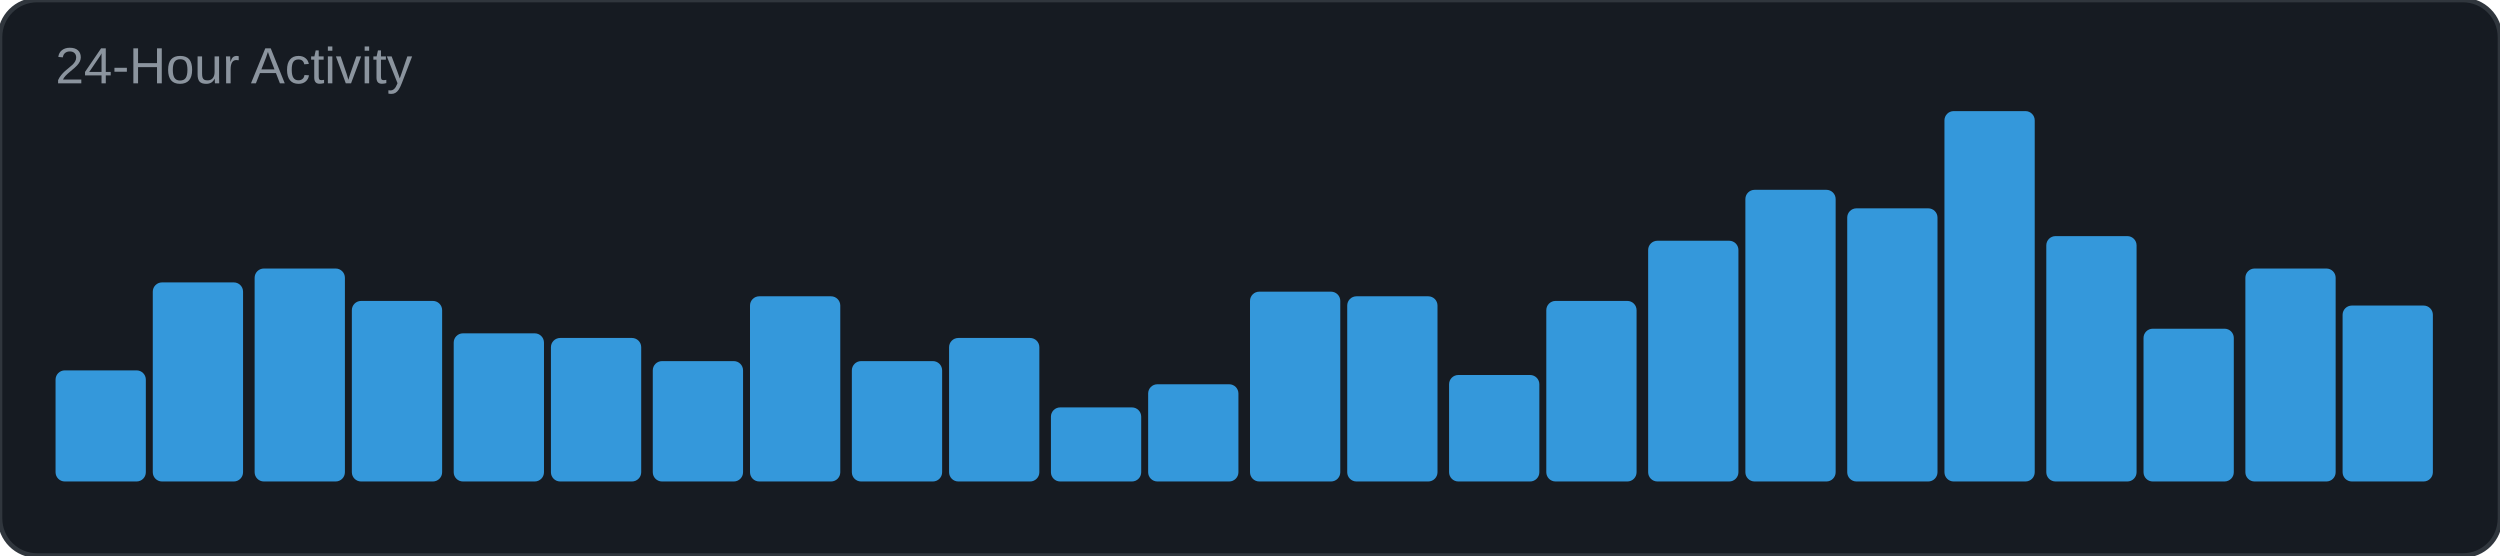
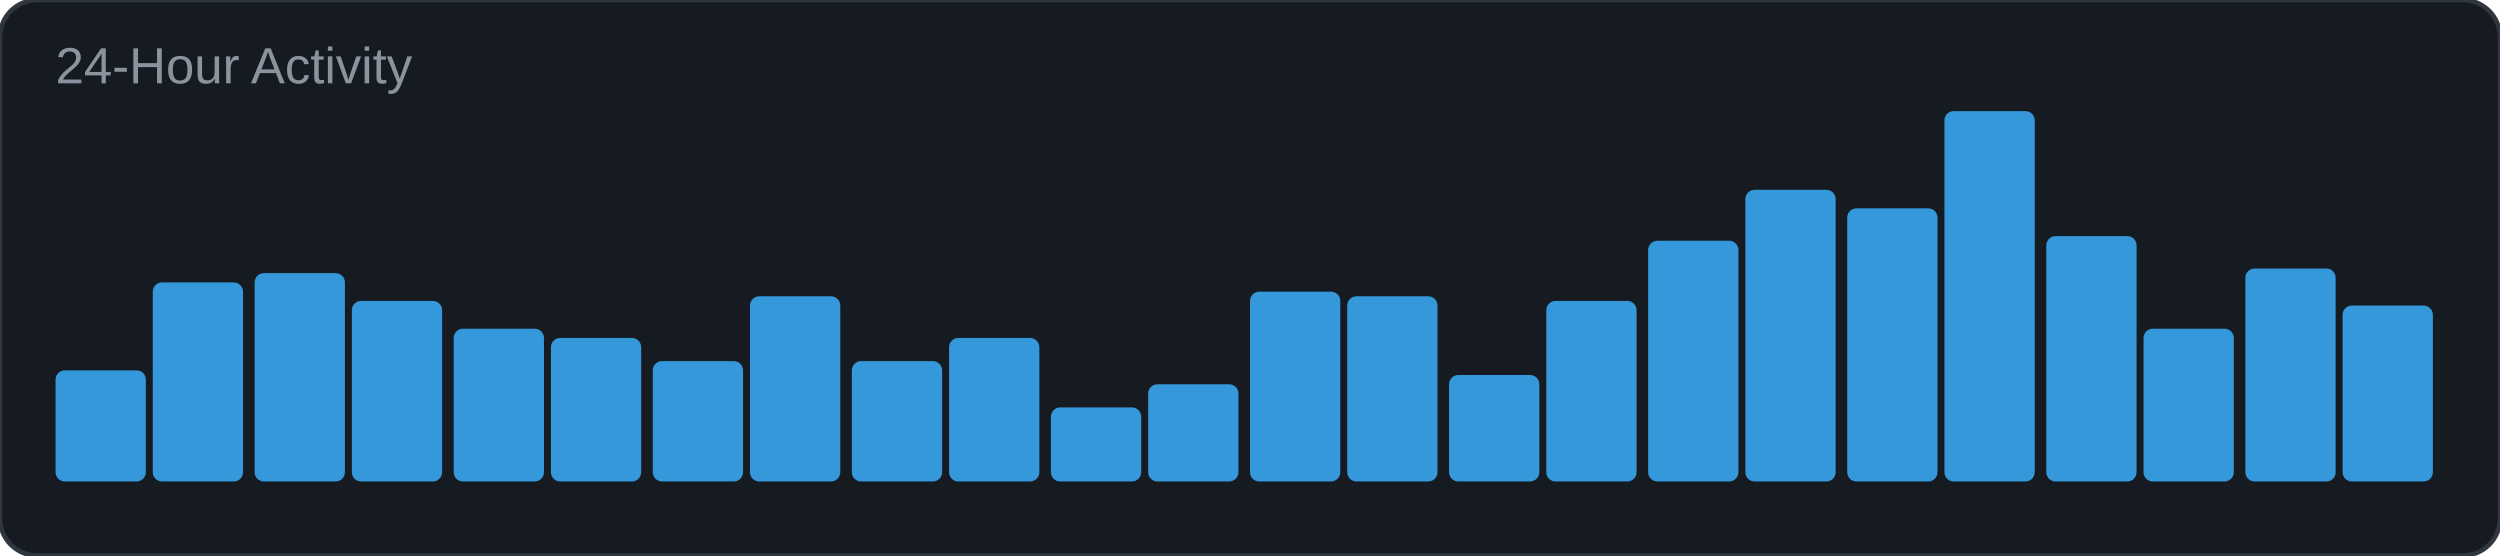
<svg xmlns="http://www.w3.org/2000/svg" width="540" height="120" viewBox="0 0 540 120">
  <rect width="540" height="120" rx="8" fill="#161b22" />
  <rect width="540" height="120" rx="8" fill="none" stroke="#30363d" stroke-width="1" />
  <text x="12" y="18" font-family="Arial, sans-serif" font-size="11" fill="#8b949e">24-Hour Activity</text>
  <rect x="12" y="80" width="19.5" height="24" rx="2" fill="#3498db" />
  <rect x="33" y="61" width="19.5" height="43" rx="2" fill="#3498db" />
-   <rect x="55" y="58" width="19.5" height="46" rx="2" fill="#3498db" />
+   <rect x="55" y="59" width="19.5" height="45" rx="2" fill="#3498db" />
  <rect x="76" y="65" width="19.5" height="39" rx="2" fill="#3498db" />
-   <rect x="98" y="72" width="19.5" height="32" rx="2" fill="#3498db" />
+   <rect x="98" y="71" width="19.5" height="33" rx="2" fill="#3498db" />
  <rect x="119" y="73" width="19.5" height="31" rx="2" fill="#3498db" />
  <rect x="141" y="78" width="19.5" height="26" rx="2" fill="#3498db" />
  <rect x="162" y="64" width="19.5" height="40" rx="2" fill="#3498db" />
  <rect x="184" y="78" width="19.5" height="26" rx="2" fill="#3498db" />
  <rect x="205" y="73" width="19.5" height="31" rx="2" fill="#3498db" />
  <rect x="227" y="88" width="19.5" height="16" rx="2" fill="#3498db" />
  <rect x="248" y="83" width="19.5" height="21" rx="2" fill="#3498db" />
  <rect x="270" y="63" width="19.5" height="41" rx="2" fill="#3498db" />
  <rect x="291" y="64" width="19.5" height="40" rx="2" fill="#3498db" />
  <rect x="313" y="81" width="19.5" height="23" rx="2" fill="#3498db" />
  <rect x="334" y="65" width="19.5" height="39" rx="2" fill="#3498db" />
  <rect x="356" y="52" width="19.5" height="52" rx="2" fill="#3498db" />
  <rect x="377" y="41" width="19.5" height="63" rx="2" fill="#3498db" />
  <rect x="399" y="45" width="19.5" height="59" rx="2" fill="#3498db" />
  <rect x="420" y="24" width="19.5" height="80" rx="2" fill="#3498db" />
  <rect x="442" y="51" width="19.5" height="53" rx="2" fill="#3498db" />
  <rect x="463" y="71" width="19.5" height="33" rx="2" fill="#3498db" />
  <rect x="485" y="58" width="19.5" height="46" rx="2" fill="#3498db" />
  <rect x="506" y="66" width="19.5" height="38" rx="2" fill="#3498db" />
</svg>
